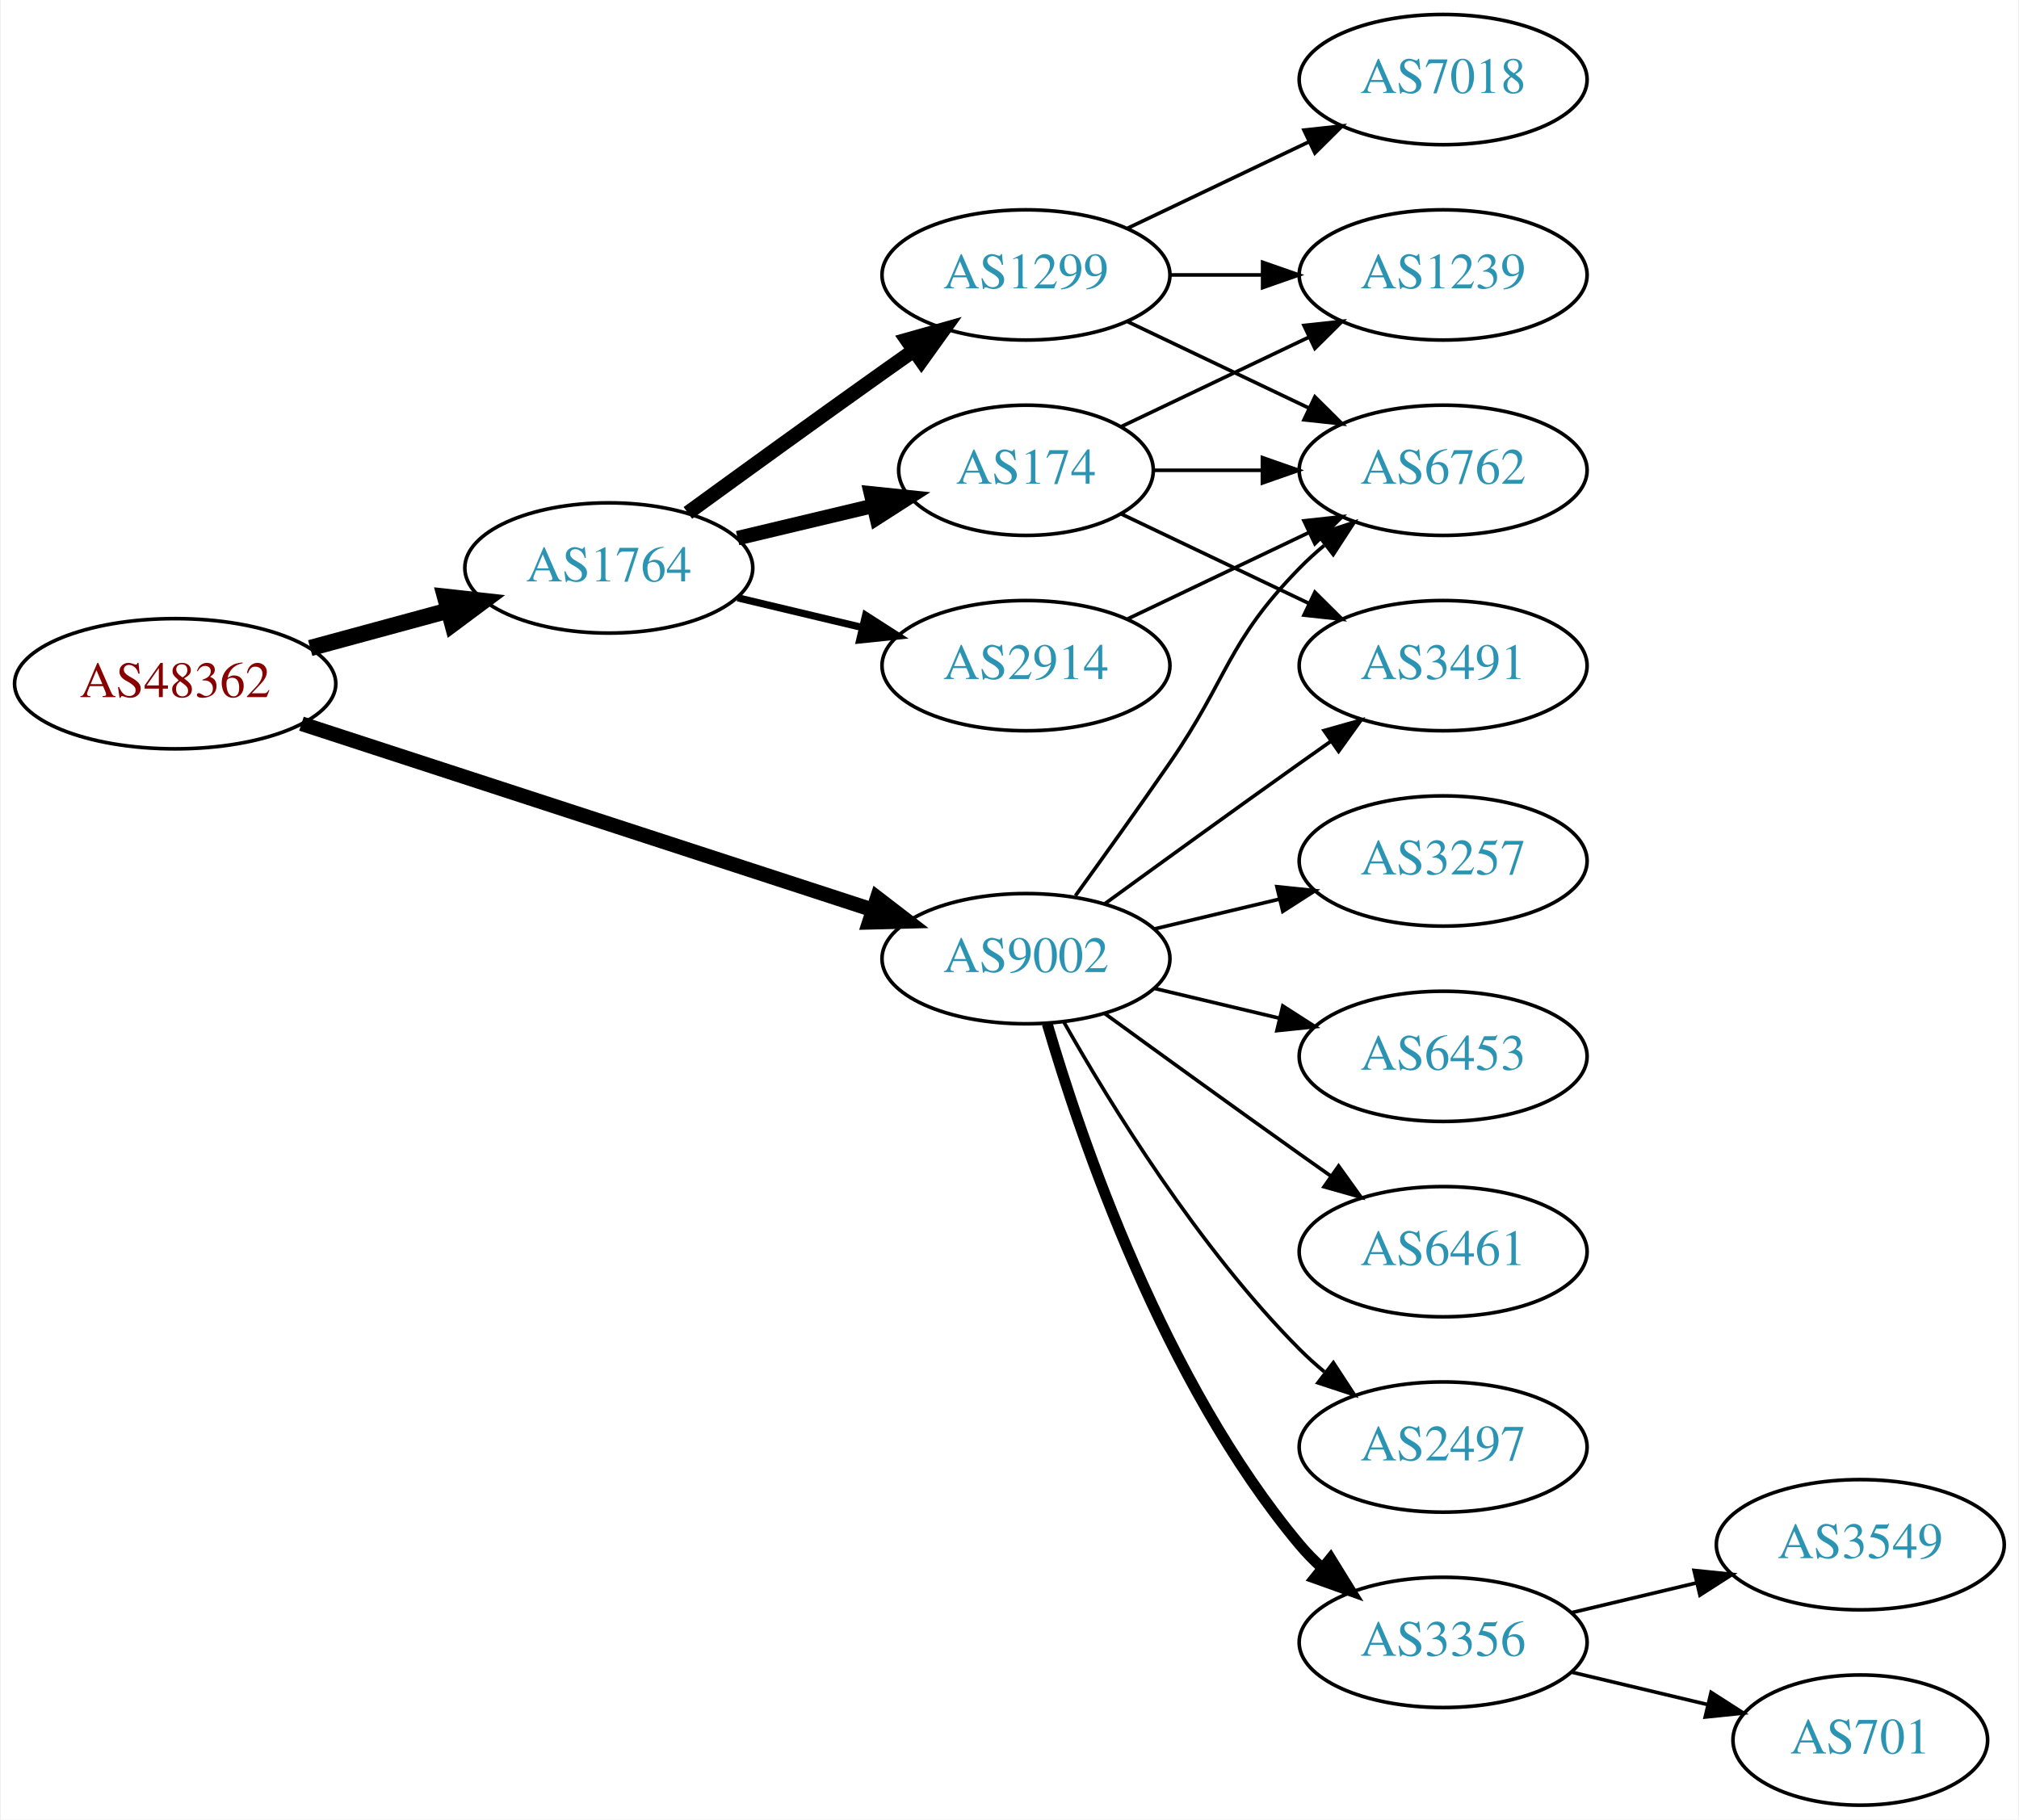
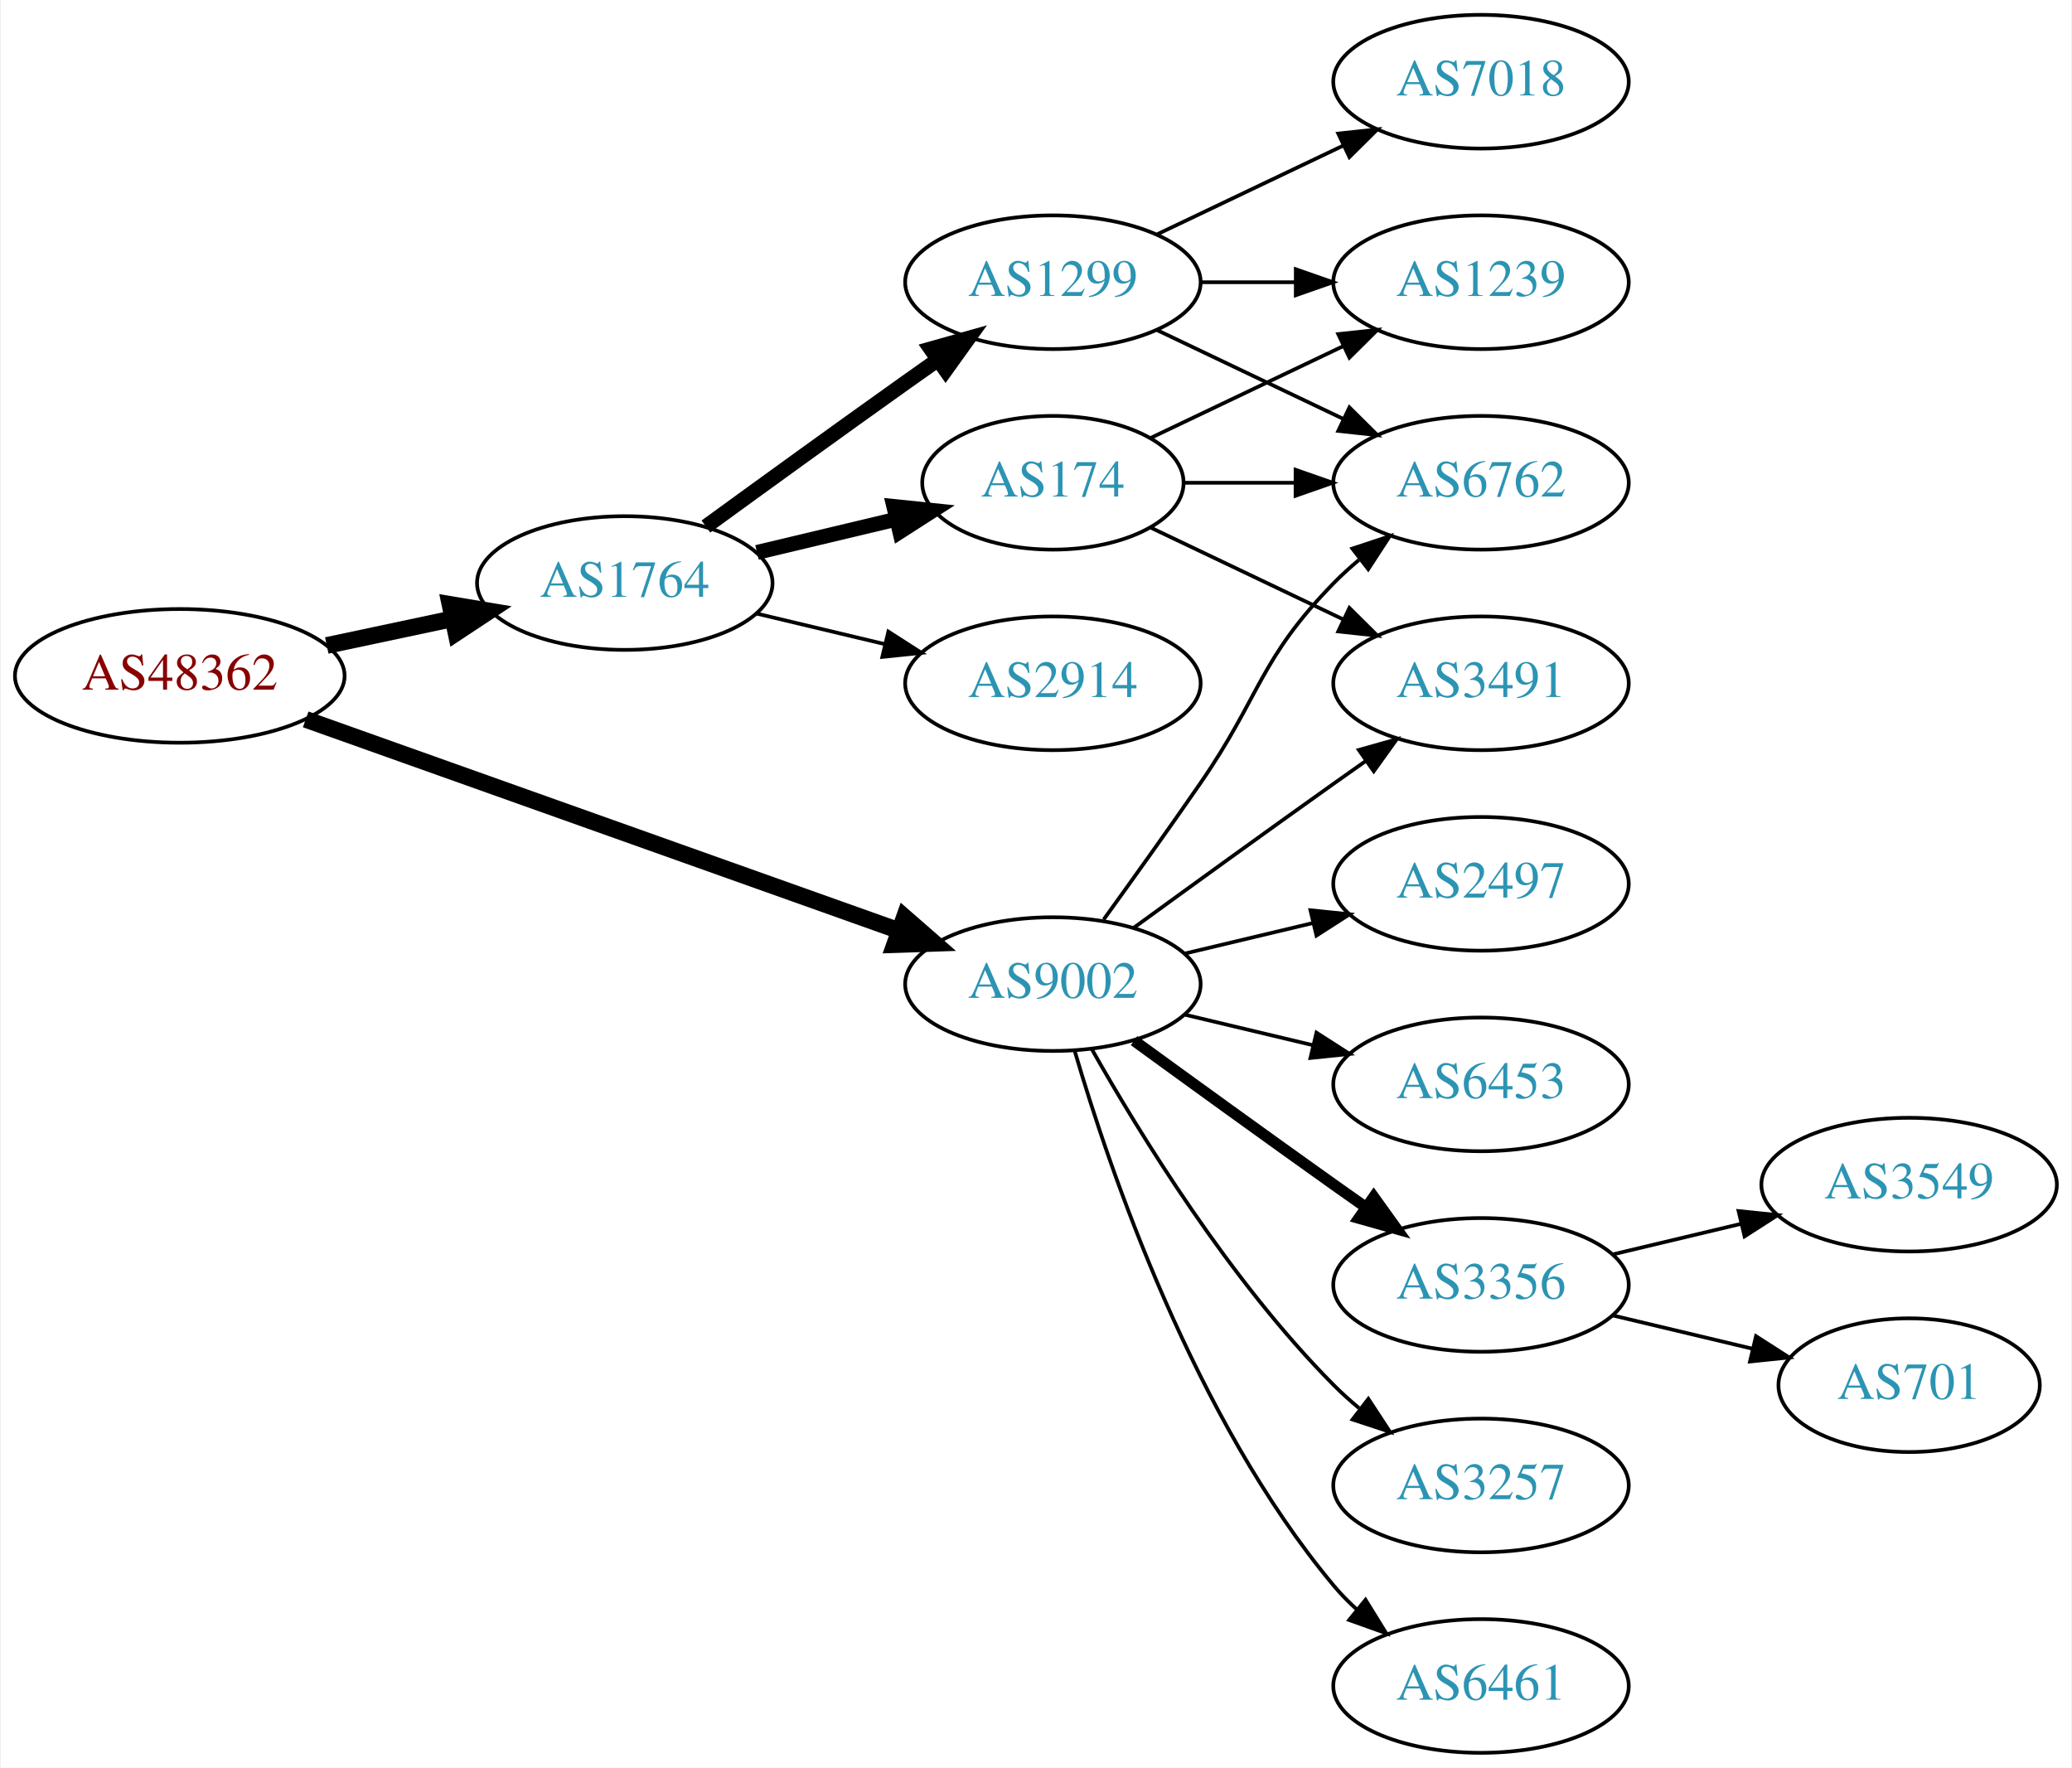
- <svg xmlns="http://www.w3.org/2000/svg" xmlns:xlink="http://www.w3.org/1999/xlink" width="558pt" height="503pt" viewBox="0.00 0.00 557.56 503.00">
-   <g id="graph0" class="graph" transform="scale(1 1) rotate(0) translate(4 499)">
-     <polygon fill="white" stroke="none" points="-4,4 -4,-499 553.564,-499 553.564,4 -4,4" />
+ <svg xmlns="http://www.w3.org/2000/svg" xmlns:xlink="http://www.w3.org/1999/xlink" width="558pt" height="476pt" viewBox="0.00 0.00 557.56 476.00">
+   <g id="graph0" class="graph" transform="scale(1 1) rotate(0) translate(4 472)">
+     <polygon fill="white" stroke="none" points="-4,4 -4,-472 553.564,-472 553.564,4 -4,4" />
    <g id="node1" class="node">
      <g id="a_node1">
        <a xlink:href="/asn/48362" xlink:title="AS48362 ~ Stadtwerke Feldkirch [AT]">
-           <ellipse fill="#ffffff" stroke="black" cx="44.196" cy="-310" rx="44.393" ry="18" />
-           <text text-anchor="middle" x="44.196" y="-306.3" font-family="Times,serif" font-size="14.00" fill="#880000">AS48362</text>
+           <ellipse fill="#ffffff" stroke="black" cx="44.196" cy="-290" rx="44.393" ry="18" />
+           <text text-anchor="middle" x="44.196" y="-286.3" font-family="Times,serif" font-size="14.00" fill="#880000">AS48362</text>
        </a>
      </g>
    </g>
    <g id="node2" class="node">
      <g id="a_node2">
        <a xlink:href="/asn/1764" xlink:title="AS1764 ~ NEXTLAYER-AS [AT]">
-           <ellipse fill="#ffffff" stroke="black" cx="164.039" cy="-342" rx="39.794" ry="18" />
-           <text text-anchor="middle" x="164.039" y="-338.3" font-family="Times,serif" font-size="14.00" fill="#2c94b3">AS1764</text>
+           <ellipse fill="#ffffff" stroke="black" cx="164.039" cy="-315" rx="39.794" ry="18" />
+           <text text-anchor="middle" x="164.039" y="-311.3" font-family="Times,serif" font-size="14.00" fill="#2c94b3">AS1764</text>
        </a>
      </g>
    </g>
    <g id="edge1" class="edge">
-       <path fill="none" stroke="black" stroke-width="4.5" d="M81.514,-319.862C93.574,-323.137 107.123,-326.816 119.66,-330.221" />
-       <polygon fill="black" stroke="black" stroke-width="4.5" points="118.768,-334.058 129.451,-332.879 120.832,-326.459 118.768,-334.058" />
+       <path fill="none" stroke="black" stroke-width="4.5" d="M83.782,-298.186C94.575,-300.476 106.404,-302.985 117.556,-305.351" />
+       <polygon fill="black" stroke="black" stroke-width="4.5" points="116.958,-309.249 127.557,-307.473 118.592,-301.546 116.958,-309.249" />
    </g>
    <g id="node3" class="node">
      <g id="a_node3">
        <a xlink:href="/asn/9002" xlink:title="AS9002 ~ RETN Limited [EU]">
-           <ellipse fill="#ffffff" stroke="black" cx="279.332" cy="-234" rx="39.794" ry="18" />
-           <text text-anchor="middle" x="279.332" y="-230.3" font-family="Times,serif" font-size="14.00" fill="#2c94b3">AS9002</text>
+           <ellipse fill="#ffffff" stroke="black" cx="279.332" cy="-207" rx="39.794" ry="18" />
+           <text text-anchor="middle" x="279.332" y="-203.3" font-family="Times,serif" font-size="14.00" fill="#2c94b3">AS9002</text>
        </a>
      </g>
    </g>
    <g id="edge2" class="edge">
-       <path fill="none" stroke="black" stroke-width="4.05" d="M79.096,-298.949C120.893,-285.323 191.906,-262.174 236.898,-247.507" />
-       <polygon fill="black" stroke="black" stroke-width="4.05" points="238.227,-250.801 246.636,-244.333 236.03,-244.063 238.227,-250.801" />
+       <path fill="none" stroke="black" stroke-width="4.5" d="M78.104,-278.284C120.084,-263.339 192.66,-237.501 237.944,-221.378" />
+       <polygon fill="black" stroke="black" stroke-width="4.5" points="239.349,-225.058 247.449,-217.995 236.708,-217.639 239.349,-225.058" />
    </g>
    <g id="node4" class="node">
      <g id="a_node4">
-         <a xlink:href="/asn/1299" xlink:title="AS1299 ~ Telia Carrier [EU]">
-           <ellipse fill="#ffffff" stroke="black" cx="279.332" cy="-423" rx="39.794" ry="18" />
-           <text text-anchor="middle" x="279.332" y="-419.3" font-family="Times,serif" font-size="14.00" fill="#2c94b3">AS1299</text>
+         <a xlink:href="/asn/174" xlink:title="AS174 ~ Cogent Communications [US]">
+           <ellipse fill="#ffffff" stroke="black" cx="279.332" cy="-342" rx="35.194" ry="18" />
+           <text text-anchor="middle" x="279.332" y="-338.3" font-family="Times,serif" font-size="14.00" fill="#2c94b3">AS174</text>
        </a>
      </g>
    </g>
    <g id="edge3" class="edge">
-       <path fill="none" stroke="black" stroke-width="4" d="M185.887,-357.222C200.821,-368.091 221.435,-383.025 239.685,-396 242.506,-398.005 245.449,-400.085 248.397,-402.159" />
-       <polygon fill="black" stroke="black" stroke-width="4" points="246.424,-405.05 256.621,-407.926 250.443,-399.319 246.424,-405.05" />
+       <path fill="none" stroke="black" stroke-width="4" d="M199.646,-323.248C211.44,-326.058 224.745,-329.229 237.013,-332.153" />
+       <polygon fill="black" stroke="black" stroke-width="4" points="236.479,-335.624 247.018,-334.537 238.101,-328.814 236.479,-335.624" />
    </g>
    <g id="node5" class="node">
      <g id="a_node5">
-         <a xlink:href="/asn/174" xlink:title="AS174 ~ Cogent Communications [US]">
-           <ellipse fill="#ffffff" stroke="black" cx="279.332" cy="-369" rx="35.194" ry="18" />
-           <text text-anchor="middle" x="279.332" y="-365.3" font-family="Times,serif" font-size="14.00" fill="#2c94b3">AS174</text>
+         <a xlink:href="/asn/1299" xlink:title="AS1299 ~ Telia Carrier [EU]">
+           <ellipse fill="#ffffff" stroke="black" cx="279.332" cy="-396" rx="39.794" ry="18" />
+           <text text-anchor="middle" x="279.332" y="-392.3" font-family="Times,serif" font-size="14.00" fill="#2c94b3">AS1299</text>
        </a>
      </g>
    </g>
    <g id="edge4" class="edge">
-       <path fill="none" stroke="black" stroke-width="4" d="M199.646,-350.248C211.44,-353.058 224.745,-356.229 237.013,-359.153" />
-       <polygon fill="black" stroke="black" stroke-width="4" points="236.479,-362.624 247.018,-361.537 238.101,-355.814 236.479,-362.624" />
+       <path fill="none" stroke="black" stroke-width="4" d="M185.887,-330.222C200.821,-341.091 221.435,-356.025 239.685,-369 242.506,-371.005 245.449,-373.085 248.397,-375.159" />
+       <polygon fill="black" stroke="black" stroke-width="4" points="246.424,-378.05 256.621,-380.926 250.443,-372.319 246.424,-378.05" />
    </g>
    <g id="node6" class="node">
      <g id="a_node6">
        <a xlink:href="/asn/2914" xlink:title="AS2914 ~ NTT America, Inc. [US]">
-           <ellipse fill="#ffffff" stroke="black" cx="279.332" cy="-315" rx="39.794" ry="18" />
-           <text text-anchor="middle" x="279.332" y="-311.3" font-family="Times,serif" font-size="14.00" fill="#2c94b3">AS2914</text>
+           <ellipse fill="#ffffff" stroke="black" cx="279.332" cy="-288" rx="39.794" ry="18" />
+           <text text-anchor="middle" x="279.332" y="-284.3" font-family="Times,serif" font-size="14.00" fill="#2c94b3">AS2914</text>
        </a>
      </g>
    </g>
    <g id="edge5" class="edge">
-       <path fill="none" stroke="black" stroke-width="2" d="M199.646,-333.752C210.517,-331.162 222.671,-328.265 234.114,-325.538" />
-       <polygon fill="black" stroke="black" stroke-width="2" points="235.02,-328.92 243.936,-323.197 233.397,-322.111 235.02,-328.92" />
-     </g>
-     <g id="node8" class="node">
-       <g id="a_node8">
+       <path fill="none" stroke="black" d="M199.646,-306.752C210.517,-304.162 222.671,-301.265 234.114,-298.538" />
+       <polygon fill="black" stroke="black" points="235.02,-301.92 243.936,-296.197 233.397,-295.111 235.02,-301.92" />
+     </g>
+     <g id="node9" class="node">
+       <g id="a_node9">
        <a xlink:href="/asn/6762" xlink:title="AS6762 ~ TELECOM ITALIA SPARKLE S.p.A. [IT]">
-           <ellipse fill="#ffffff" stroke="black" cx="394.625" cy="-369" rx="39.794" ry="18" />
-           <text text-anchor="middle" x="394.625" y="-365.3" font-family="Times,serif" font-size="14.00" fill="#2c94b3">AS6762</text>
-         </a>
-       </g>
-     </g>
-     <g id="edge15" class="edge">
-       <path fill="none" stroke="black" d="M293.011,-251.406C300.626,-261.937 310.459,-275.67 318.978,-288 335.374,-311.731 334.806,-321.383 354.978,-342 357.071,-344.139 359.354,-346.218 361.731,-348.21" />
-       <polygon fill="black" stroke="black" points="359.974,-351.275 370.031,-354.611 364.249,-345.732 359.974,-351.275" />
+           <ellipse fill="#ffffff" stroke="black" cx="394.625" cy="-342" rx="39.794" ry="18" />
+           <text text-anchor="middle" x="394.625" y="-338.3" font-family="Times,serif" font-size="14.00" fill="#2c94b3">AS6762</text>
+         </a>
+       </g>
+     </g>
+     <g id="edge17" class="edge">
+       <path fill="none" stroke="black" d="M293.011,-224.406C300.626,-234.937 310.459,-248.67 318.978,-261 335.374,-284.731 334.806,-294.383 354.978,-315 357.071,-317.139 359.354,-319.218 361.731,-321.21" />
+       <polygon fill="black" stroke="black" points="359.974,-324.275 370.031,-327.611 364.249,-318.732 359.974,-324.275" />
    </g>
    <g id="node10" class="node">
      <g id="a_node10">
        <a xlink:href="/asn/3491" xlink:title="AS3491 ~ PCCW Global, Inc. [US]">
-           <ellipse fill="#ffffff" stroke="black" cx="394.625" cy="-315" rx="39.794" ry="18" />
-           <text text-anchor="middle" x="394.625" y="-311.3" font-family="Times,serif" font-size="14.00" fill="#2c94b3">AS3491</text>
-         </a>
-       </g>
-     </g>
-     <g id="edge18" class="edge">
-       <path fill="none" stroke="black" d="M301.18,-249.222C316.114,-260.091 336.727,-275.025 354.978,-288 357.799,-290.005 360.742,-292.085 363.69,-294.159" />
-       <polygon fill="black" stroke="black" points="361.717,-297.05 371.914,-299.926 365.736,-291.319 361.717,-297.05" />
+           <ellipse fill="#ffffff" stroke="black" cx="394.625" cy="-288" rx="39.794" ry="18" />
+           <text text-anchor="middle" x="394.625" y="-284.3" font-family="Times,serif" font-size="14.00" fill="#2c94b3">AS3491</text>
+         </a>
+       </g>
+     </g>
+     <g id="edge14" class="edge">
+       <path fill="none" stroke="black" d="M301.18,-222.222C316.114,-233.091 336.727,-248.025 354.978,-261 357.799,-263.005 360.742,-265.085 363.69,-267.159" />
+       <polygon fill="black" stroke="black" points="361.717,-270.05 371.914,-272.926 365.736,-264.319 361.717,-270.05" />
    </g>
    <g id="node11" class="node">
      <g id="a_node11">
-         <a xlink:href="/asn/6461" xlink:title="AS6461 ~ Zayo Bandwidth [US]">
-           <ellipse fill="#ffffff" stroke="black" cx="394.625" cy="-153" rx="39.794" ry="18" />
-           <text text-anchor="middle" x="394.625" y="-149.3" font-family="Times,serif" font-size="14.00" fill="#2c94b3">AS6461</text>
-         </a>
-       </g>
-     </g>
-     <g id="edge13" class="edge">
-       <path fill="none" stroke="black" d="M301.18,-218.778C316.114,-207.909 336.727,-192.975 354.978,-180 357.799,-177.995 360.742,-175.915 363.69,-173.841" />
-       <polygon fill="black" stroke="black" points="365.736,-176.681 371.914,-168.074 361.717,-170.95 365.736,-176.681" />
+         <a xlink:href="/asn/3356" xlink:title="AS3356 ~ Level 3 Parent, LLC [US]">
+           <ellipse fill="#ffffff" stroke="black" cx="394.625" cy="-126" rx="39.794" ry="18" />
+           <text text-anchor="middle" x="394.625" y="-122.3" font-family="Times,serif" font-size="14.00" fill="#2c94b3">AS3356</text>
+         </a>
+       </g>
+     </g>
+     <g id="edge12" class="edge">
+       <path fill="none" stroke="black" stroke-width="3" d="M301.18,-191.778C316.114,-180.909 336.727,-165.975 354.978,-153 357.799,-150.995 360.742,-148.915 363.69,-146.841" />
+       <polygon fill="black" stroke="black" stroke-width="3" points="365.736,-149.681 371.914,-141.074 361.717,-143.95 365.736,-149.681" />
    </g>
    <g id="node12" class="node">
      <g id="a_node12">
-         <a xlink:href="/asn/2497" xlink:title="AS2497 ~ Internet Initiative Japan Inc. [JP]">
-           <ellipse fill="#ffffff" stroke="black" cx="394.625" cy="-99" rx="39.794" ry="18" />
-           <text text-anchor="middle" x="394.625" y="-95.3" font-family="Times,serif" font-size="14.00" fill="#2c94b3">AS2497</text>
-         </a>
-       </g>
-     </g>
-     <g id="edge14" class="edge">
-       <path fill="none" stroke="black" d="M289.791,-216.51C302.573,-193.904 327.005,-154.114 354.978,-126 357.089,-123.879 359.385,-121.812 361.77,-119.829" />
-       <polygon fill="black" stroke="black" points="364.286,-122.31 370.086,-113.444 360.023,-116.758 364.286,-122.31" />
+         <a xlink:href="/asn/3257" xlink:title="AS3257 ~ GTT [DE]">
+           <ellipse fill="#ffffff" stroke="black" cx="394.625" cy="-72" rx="39.794" ry="18" />
+           <text text-anchor="middle" x="394.625" y="-68.3" font-family="Times,serif" font-size="14.00" fill="#2c94b3">AS3257</text>
+         </a>
+       </g>
+     </g>
+     <g id="edge13" class="edge">
+       <path fill="none" stroke="black" d="M289.791,-189.51C302.573,-166.904 327.005,-127.114 354.978,-99 357.089,-96.879 359.385,-94.812 361.77,-92.829" />
+       <polygon fill="black" stroke="black" points="364.286,-95.31 370.086,-86.444 360.023,-89.758 364.286,-95.31" />
    </g>
    <g id="node13" class="node">
      <g id="a_node13">
-         <a xlink:href="/asn/3356" xlink:title="AS3356 ~ Level 3 Parent, LLC [US]">
-           <ellipse fill="#ffffff" stroke="black" cx="394.625" cy="-45" rx="39.794" ry="18" />
-           <text text-anchor="middle" x="394.625" y="-41.3" font-family="Times,serif" font-size="14.00" fill="#2c94b3">AS3356</text>
-         </a>
-       </g>
-     </g>
-     <g id="edge16" class="edge">
-       <path fill="none" stroke="black" stroke-width="3" d="M285.206,-215.998C294.52,-184.156 317.336,-117.019 354.978,-72 356.848,-69.763 358.947,-67.626 361.173,-65.604" />
-       <polygon fill="black" stroke="black" stroke-width="3" points="363.52,-68.207 369.092,-59.196 359.116,-62.766 363.52,-68.207" />
+         <a xlink:href="/asn/6461" xlink:title="AS6461 ~ Zayo Bandwidth [US]">
+           <ellipse fill="#ffffff" stroke="black" cx="394.625" cy="-18" rx="39.794" ry="18" />
+           <text text-anchor="middle" x="394.625" y="-14.3" font-family="Times,serif" font-size="14.00" fill="#2c94b3">AS6461</text>
+         </a>
+       </g>
+     </g>
+     <g id="edge15" class="edge">
+       <path fill="none" stroke="black" d="M285.206,-188.998C294.52,-157.156 317.336,-90.019 354.978,-45 356.848,-42.763 358.947,-40.626 361.173,-38.604" />
+       <polygon fill="black" stroke="black" points="363.52,-41.208 369.092,-32.196 359.116,-35.766 363.52,-41.208" />
    </g>
    <g id="node14" class="node">
      <g id="a_node14">
-         <a xlink:href="/asn/3257" xlink:title="AS3257 ~ GTT [DE]">
-           <ellipse fill="#ffffff" stroke="black" cx="394.625" cy="-261" rx="39.794" ry="18" />
-           <text text-anchor="middle" x="394.625" y="-257.3" font-family="Times,serif" font-size="14.00" fill="#2c94b3">AS3257</text>
-         </a>
-       </g>
-     </g>
-     <g id="edge17" class="edge">
-       <path fill="none" stroke="black" d="M314.939,-242.248C325.81,-244.838 337.964,-247.735 349.407,-250.462" />
-       <polygon fill="black" stroke="black" points="348.69,-253.889 359.229,-252.803 350.313,-247.08 348.69,-253.889" />
+         <a xlink:href="/asn/2497" xlink:title="AS2497 ~ Internet Initiative Japan Inc. [JP]">
+           <ellipse fill="#ffffff" stroke="black" cx="394.625" cy="-234" rx="39.794" ry="18" />
+           <text text-anchor="middle" x="394.625" y="-230.3" font-family="Times,serif" font-size="14.00" fill="#2c94b3">AS2497</text>
+         </a>
+       </g>
+     </g>
+     <g id="edge16" class="edge">
+       <path fill="none" stroke="black" d="M314.939,-215.248C325.81,-217.838 337.964,-220.735 349.407,-223.462" />
+       <polygon fill="black" stroke="black" points="348.69,-226.889 359.229,-225.803 350.313,-220.08 348.69,-226.889" />
    </g>
    <g id="node15" class="node">
      <g id="a_node15">
        <a xlink:href="/asn/6453" xlink:title="AS6453 ~ TATA COMMUNICATIONS (AMERICA) INC [US]">
-           <ellipse fill="#ffffff" stroke="black" cx="394.625" cy="-207" rx="39.794" ry="18" />
-           <text text-anchor="middle" x="394.625" y="-203.3" font-family="Times,serif" font-size="14.00" fill="#2c94b3">AS6453</text>
-         </a>
-       </g>
-     </g>
-     <g id="edge19" class="edge">
-       <path fill="none" stroke="black" d="M314.939,-225.752C325.81,-223.162 337.964,-220.265 349.407,-217.538" />
-       <polygon fill="black" stroke="black" points="350.313,-220.92 359.229,-215.197 348.69,-214.111 350.313,-220.92" />
+           <ellipse fill="#ffffff" stroke="black" cx="394.625" cy="-180" rx="39.794" ry="18" />
+           <text text-anchor="middle" x="394.625" y="-176.3" font-family="Times,serif" font-size="14.00" fill="#2c94b3">AS6453</text>
+         </a>
+       </g>
+     </g>
+     <g id="edge18" class="edge">
+       <path fill="none" stroke="black" d="M314.939,-198.752C325.81,-196.162 337.964,-193.265 349.407,-190.538" />
+       <polygon fill="black" stroke="black" points="350.313,-193.92 359.229,-188.197 348.69,-187.111 350.313,-193.92" />
    </g>
    <g id="node7" class="node">
      <g id="a_node7">
+         <a xlink:href="/asn/1239" xlink:title="AS1239 ~ Sprint [US]">
+           <ellipse fill="#ffffff" stroke="black" cx="394.625" cy="-396" rx="39.794" ry="18" />
+           <text text-anchor="middle" x="394.625" y="-392.3" font-family="Times,serif" font-size="14.00" fill="#2c94b3">AS1239</text>
+         </a>
+       </g>
+     </g>
+     <g id="edge10" class="edge">
+       <path fill="none" stroke="black" d="M305.757,-354.119C321.059,-361.413 340.783,-370.814 357.665,-378.86" />
+       <polygon fill="black" stroke="black" points="356.172,-382.026 366.705,-383.169 359.184,-375.707 356.172,-382.026" />
+     </g>
+     <g id="edge11" class="edge">
+       <path fill="none" stroke="black" d="M314.631,-342C324.008,-342 334.358,-342 344.393,-342" />
+       <polygon fill="black" stroke="black" points="344.681,-345.5 354.681,-342 344.681,-338.5 344.681,-345.5" />
+     </g>
+     <g id="edge9" class="edge">
+       <path fill="none" stroke="black" d="M305.757,-329.881C321.059,-322.587 340.783,-313.186 357.665,-305.14" />
+       <polygon fill="black" stroke="black" points="359.184,-308.293 366.705,-300.831 356.172,-301.974 359.184,-308.293" />
+     </g>
+     <g id="edge6" class="edge">
+       <path fill="none" stroke="black" d="M319.004,-396C327.207,-396 335.971,-396 344.503,-396" />
+       <polygon fill="black" stroke="black" points="344.742,-399.5 354.742,-396 344.742,-392.5 344.742,-399.5" />
+     </g>
+     <g id="node8" class="node">
+       <g id="a_node8">
        <a xlink:href="/asn/7018" xlink:title="AS7018 ~ AT&amp;T Services, Inc. [US]">
-           <ellipse fill="#ffffff" stroke="black" cx="394.625" cy="-477" rx="39.794" ry="18" />
-           <text text-anchor="middle" x="394.625" y="-473.3" font-family="Times,serif" font-size="14.00" fill="#2c94b3">AS7018</text>
-         </a>
-       </g>
-     </g>
-     <g id="edge6" class="edge">
-       <path fill="none" stroke="black" d="M307.468,-435.934C322.462,-443.081 341.283,-452.052 357.506,-459.785" />
-       <polygon fill="black" stroke="black" points="356.177,-463.028 366.71,-464.171 359.188,-456.709 356.177,-463.028" />
+           <ellipse fill="#ffffff" stroke="black" cx="394.625" cy="-450" rx="39.794" ry="18" />
+           <text text-anchor="middle" x="394.625" y="-446.3" font-family="Times,serif" font-size="14.00" fill="#2c94b3">AS7018</text>
+         </a>
+       </g>
    </g>
    <g id="edge7" class="edge">
-       <path fill="none" stroke="black" d="M307.468,-410.066C322.462,-402.919 341.283,-393.948 357.506,-386.215" />
-       <polygon fill="black" stroke="black" points="359.188,-389.291 366.71,-381.829 356.177,-382.972 359.188,-389.291" />
-     </g>
-     <g id="node9" class="node">
-       <g id="a_node9">
-         <a xlink:href="/asn/1239" xlink:title="AS1239 ~ Sprint [US]">
-           <ellipse fill="#ffffff" stroke="black" cx="394.625" cy="-423" rx="39.794" ry="18" />
-           <text text-anchor="middle" x="394.625" y="-419.3" font-family="Times,serif" font-size="14.00" fill="#2c94b3">AS1239</text>
-         </a>
-       </g>
+       <path fill="none" stroke="black" d="M307.468,-408.934C322.462,-416.081 341.283,-425.052 357.506,-432.785" />
+       <polygon fill="black" stroke="black" points="356.177,-436.028 366.71,-437.171 359.188,-429.709 356.177,-436.028" />
    </g>
    <g id="edge8" class="edge">
-       <path fill="none" stroke="black" d="M319.004,-423C327.207,-423 335.971,-423 344.503,-423" />
-       <polygon fill="black" stroke="black" points="344.742,-426.5 354.742,-423 344.742,-419.5 344.742,-426.5" />
-     </g>
-     <g id="edge11" class="edge">
-       <path fill="none" stroke="black" d="M314.631,-369C324.008,-369 334.358,-369 344.393,-369" />
-       <polygon fill="black" stroke="black" points="344.681,-372.5 354.681,-369 344.681,-365.5 344.681,-372.5" />
-     </g>
-     <g id="edge9" class="edge">
-       <path fill="none" stroke="black" d="M305.757,-381.119C321.059,-388.413 340.783,-397.814 357.665,-405.86" />
-       <polygon fill="black" stroke="black" points="356.172,-409.026 366.705,-410.169 359.184,-402.707 356.172,-409.026" />
-     </g>
-     <g id="edge10" class="edge">
-       <path fill="none" stroke="black" d="M305.757,-356.881C321.059,-349.587 340.783,-340.186 357.665,-332.14" />
-       <polygon fill="black" stroke="black" points="359.184,-335.293 366.705,-327.831 356.172,-328.974 359.184,-335.293" />
-     </g>
-     <g id="edge12" class="edge">
-       <path fill="none" stroke="black" d="M307.468,-327.934C322.462,-335.081 341.283,-344.052 357.506,-351.785" />
-       <polygon fill="black" stroke="black" points="356.177,-355.028 366.71,-356.171 359.188,-348.709 356.177,-355.028" />
+       <path fill="none" stroke="black" d="M307.468,-383.066C322.462,-375.919 341.283,-366.948 357.506,-359.215" />
+       <polygon fill="black" stroke="black" points="359.188,-362.291 366.71,-354.829 356.177,-355.972 359.188,-362.291" />
    </g>
    <g id="node16" class="node">
      <g id="a_node16">
        <a xlink:href="/asn/3549" xlink:title="AS3549 ~ Level 3 Parent, LLC [US]">
-           <ellipse fill="#ffffff" stroke="black" cx="509.918" cy="-72" rx="39.794" ry="18" />
-           <text text-anchor="middle" x="509.918" y="-68.3" font-family="Times,serif" font-size="14.00" fill="#2c94b3">AS3549</text>
-         </a>
-       </g>
-     </g>
-     <g id="edge20" class="edge">
-       <path fill="none" stroke="black" d="M430.232,-53.248C441.103,-55.838 453.257,-58.735 464.7,-61.462" />
-       <polygon fill="black" stroke="black" points="463.983,-64.889 474.522,-63.803 465.606,-58.08 463.983,-64.889" />
+           <ellipse fill="#ffffff" stroke="black" cx="509.918" cy="-153" rx="39.794" ry="18" />
+           <text text-anchor="middle" x="509.918" y="-149.3" font-family="Times,serif" font-size="14.00" fill="#2c94b3">AS3549</text>
+         </a>
+       </g>
+     </g>
+     <g id="edge19" class="edge">
+       <path fill="none" stroke="black" d="M430.232,-134.248C441.103,-136.838 453.257,-139.735 464.7,-142.462" />
+       <polygon fill="black" stroke="black" points="463.983,-145.889 474.522,-144.803 465.606,-139.08 463.983,-145.889" />
    </g>
    <g id="node17" class="node">
      <g id="a_node17">
        <a xlink:href="/asn/701" xlink:title="AS701 ~ UUNET [US]">
-           <ellipse fill="#ffffff" stroke="black" cx="509.918" cy="-18" rx="35.194" ry="18" />
-           <text text-anchor="middle" x="509.918" y="-14.3" font-family="Times,serif" font-size="14.00" fill="#2c94b3">AS701</text>
-         </a>
-       </g>
-     </g>
-     <g id="edge21" class="edge">
-       <path fill="none" stroke="black" d="M430.232,-36.752C442.026,-33.941 455.331,-30.771 467.599,-27.847" />
-       <polygon fill="black" stroke="black" points="468.687,-31.186 477.604,-25.463 467.065,-24.377 468.687,-31.186" />
+           <ellipse fill="#ffffff" stroke="black" cx="509.918" cy="-99" rx="35.194" ry="18" />
+           <text text-anchor="middle" x="509.918" y="-95.3" font-family="Times,serif" font-size="14.00" fill="#2c94b3">AS701</text>
+         </a>
+       </g>
+     </g>
+     <g id="edge20" class="edge">
+       <path fill="none" stroke="black" d="M430.232,-117.752C442.026,-114.942 455.331,-111.771 467.599,-108.847" />
+       <polygon fill="black" stroke="black" points="468.687,-112.186 477.604,-106.463 467.065,-105.376 468.687,-112.186" />
    </g>
  </g>
</svg>
